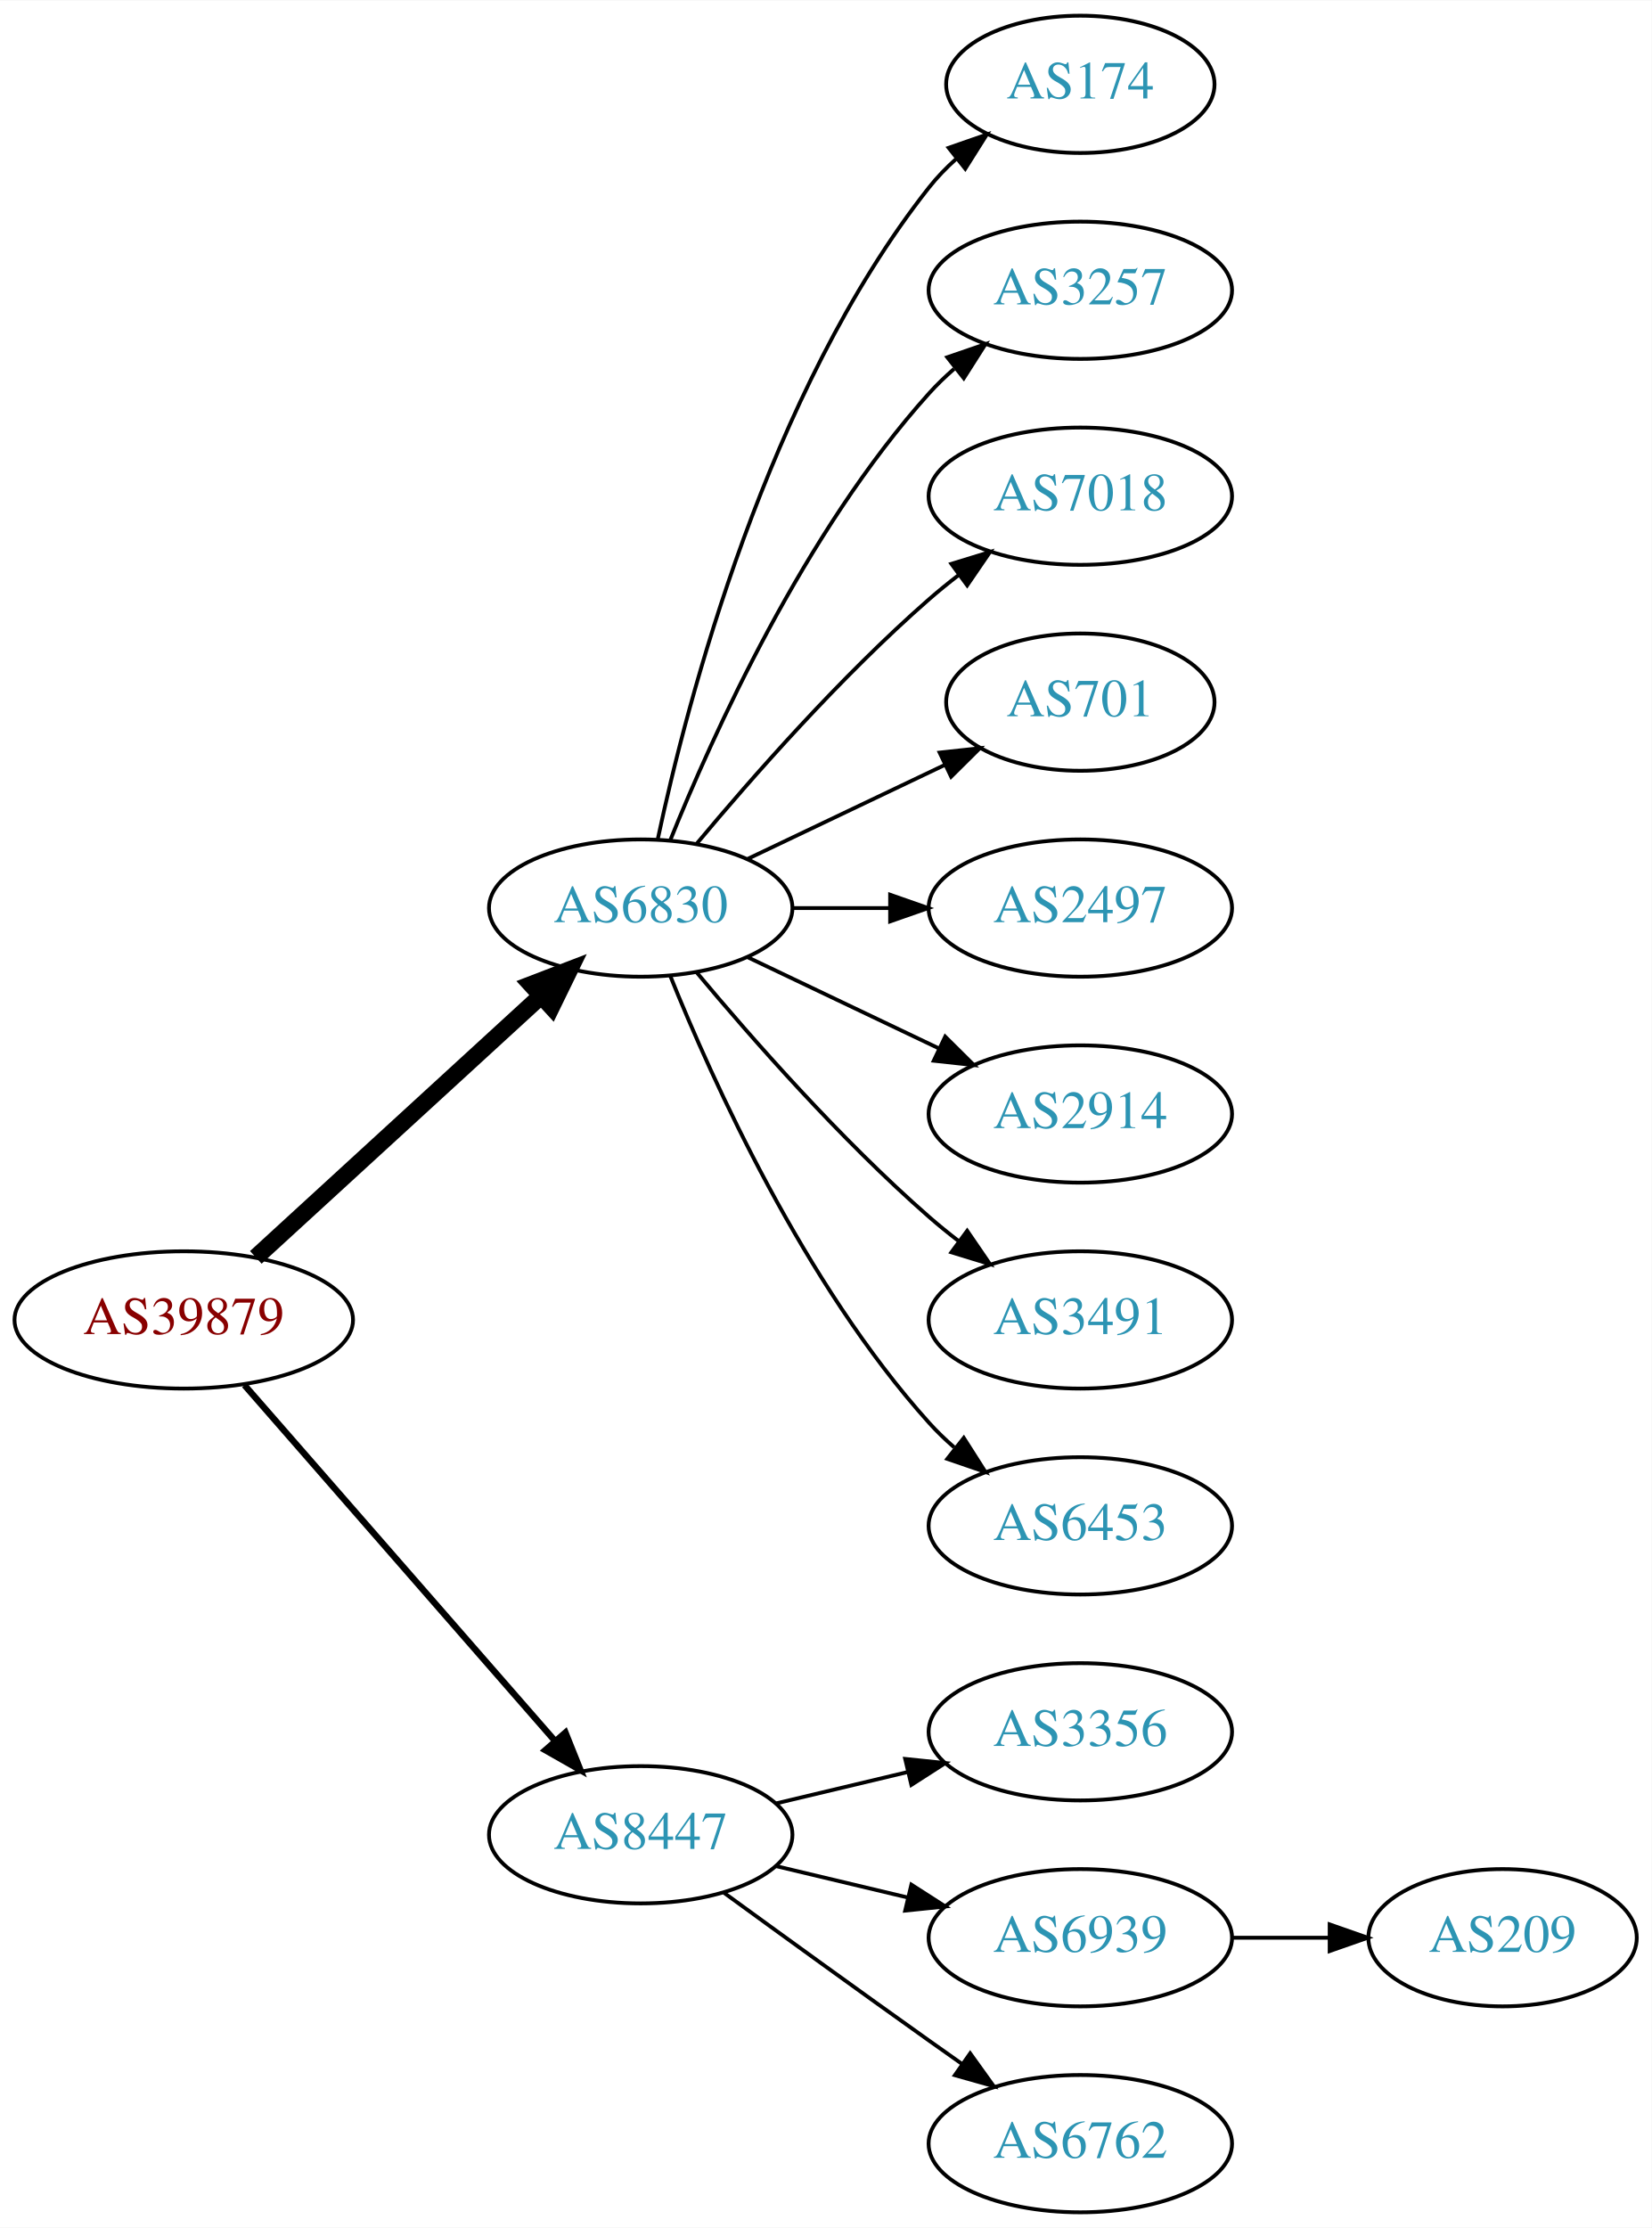
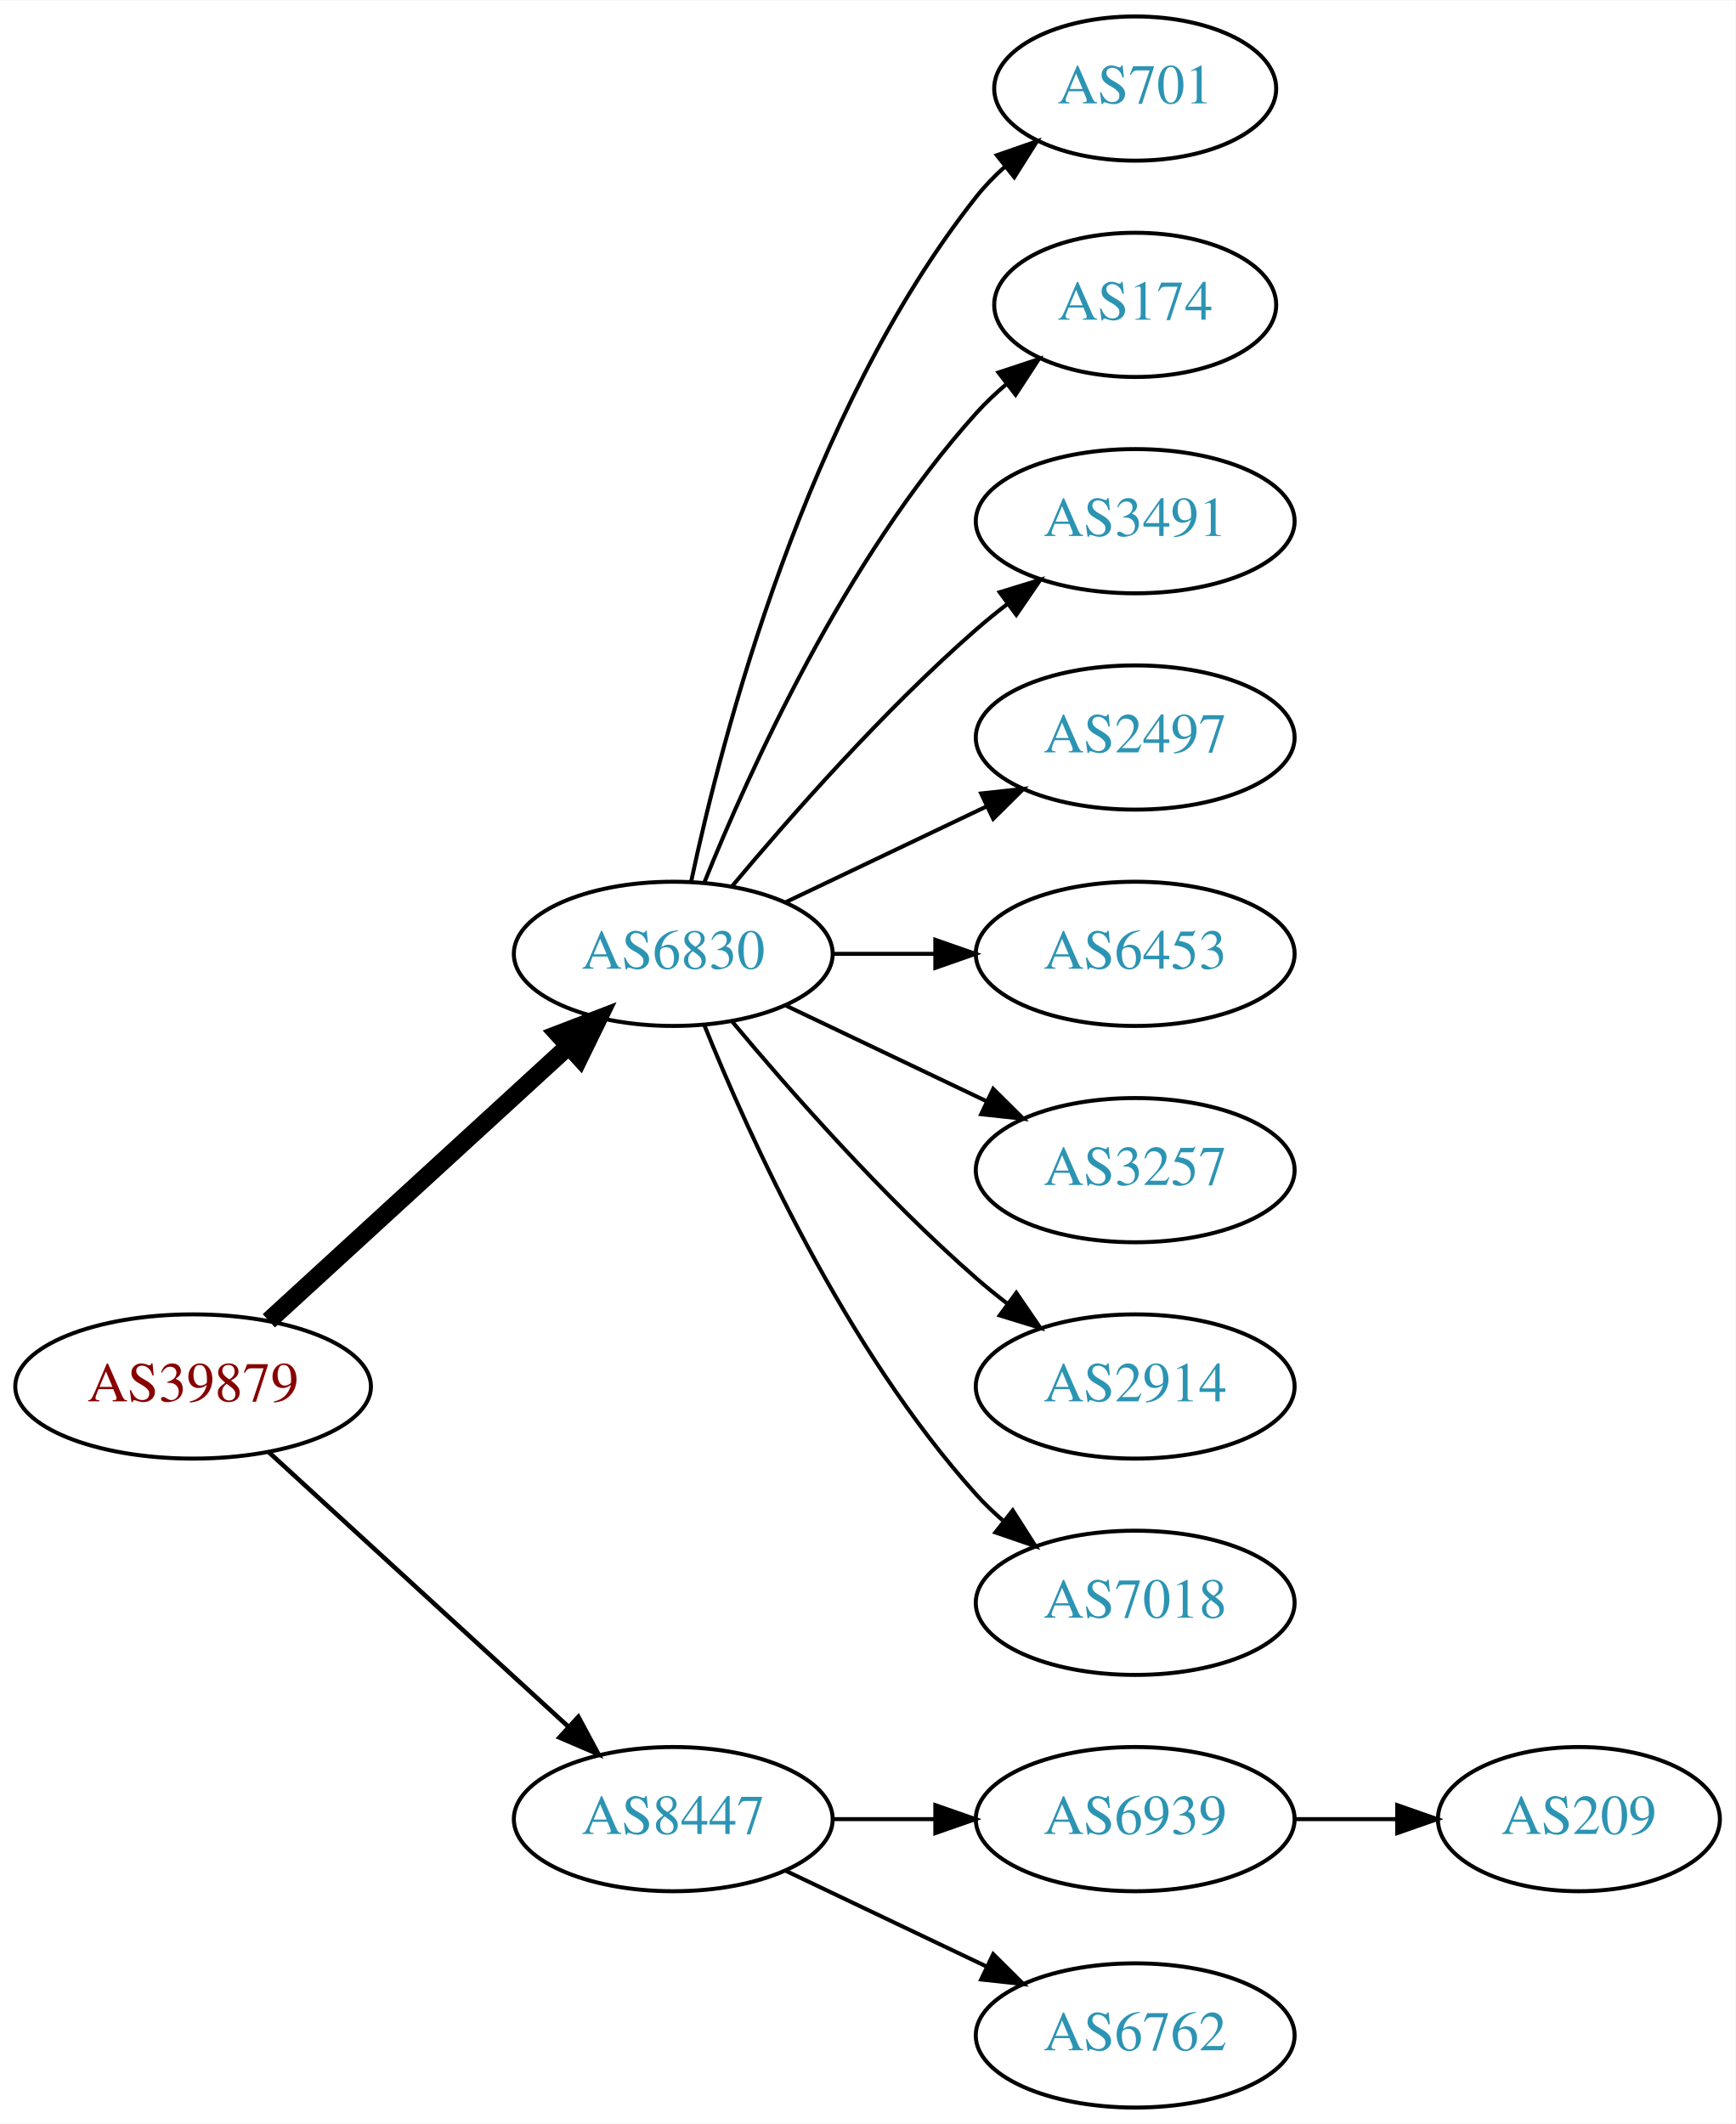
- <svg xmlns="http://www.w3.org/2000/svg" xmlns:xlink="http://www.w3.org/1999/xlink" width="433pt" height="584pt" viewBox="0.00 0.00 433.17 584.00">
-   <g id="graph0" class="graph" transform="scale(1 1) rotate(0) translate(4 580)">
-     <polygon fill="white" stroke="none" points="-4,4 -4,-580 429.172,-580 429.172,4 -4,4" />
+ <svg xmlns="http://www.w3.org/2000/svg" xmlns:xlink="http://www.w3.org/1999/xlink" width="433pt" height="530pt" viewBox="0.00 0.00 433.17 530.00">
+   <g id="graph0" class="graph" transform="scale(1 1) rotate(0) translate(4 526)">
+     <polygon fill="white" stroke="none" points="-4,4 -4,-526 429.172,-526 429.172,4 -4,4" />
    <g id="node1" class="node">
      <g id="a_node1">
        <a xlink:href="/asn/39879" xlink:title="AS39879 ~ SVC-AS [AT]">
-           <ellipse fill="#ffffff" stroke="black" cx="44.196" cy="-234" rx="44.393" ry="18" />
-           <text text-anchor="middle" x="44.196" y="-230.3" font-family="Times,serif" font-size="14.00" fill="#880000">AS39879</text>
+           <ellipse fill="#ffffff" stroke="black" cx="44.196" cy="-180" rx="44.393" ry="18" />
+           <text text-anchor="middle" x="44.196" y="-176.3" font-family="Times,serif" font-size="14.00" fill="#880000">AS39879</text>
        </a>
      </g>
    </g>
    <g id="node2" class="node">
      <g id="a_node2">
        <a xlink:href="/asn/6830" xlink:title="AS6830 ~ LGI-UPC [AT]">
-           <ellipse fill="#ffffff" stroke="black" cx="164.039" cy="-342" rx="39.794" ry="18" />
-           <text text-anchor="middle" x="164.039" y="-338.3" font-family="Times,serif" font-size="14.00" fill="#2c94b3">AS6830</text>
+           <ellipse fill="#ffffff" stroke="black" cx="164.039" cy="-288" rx="39.794" ry="18" />
+           <text text-anchor="middle" x="164.039" y="-284.3" font-family="Times,serif" font-size="14.00" fill="#2c94b3">AS6830</text>
        </a>
      </g>
    </g>
    <g id="edge1" class="edge">
-       <path fill="none" stroke="black" stroke-width="4.5" d="M63.094,-250.403C83.022,-268.667 115.38,-298.322 137.857,-318.921" />
-       <polygon fill="black" stroke="black" stroke-width="4.5" points="135.326,-321.943 145.359,-325.797 140.647,-316.137 135.326,-321.943" />
+       <path fill="none" stroke="black" stroke-width="4.5" d="M63.094,-196.403C83.022,-214.667 115.38,-244.322 137.857,-264.921" />
+       <polygon fill="black" stroke="black" stroke-width="4.5" points="135.326,-267.943 145.359,-271.797 140.647,-262.137 135.326,-267.943" />
    </g>
    <g id="node3" class="node">
      <g id="a_node3">
        <a xlink:href="/asn/8447" xlink:title="AS8447 ~ A1 Telekom Austria AG [AT]">
-           <ellipse fill="#ffffff" stroke="black" cx="164.039" cy="-99" rx="39.794" ry="18" />
-           <text text-anchor="middle" x="164.039" y="-95.3" font-family="Times,serif" font-size="14.00" fill="#2c94b3">AS8447</text>
+           <ellipse fill="#ffffff" stroke="black" cx="164.039" cy="-72" rx="39.794" ry="18" />
+           <text text-anchor="middle" x="164.039" y="-68.3" font-family="Times,serif" font-size="14.00" fill="#2c94b3">AS8447</text>
        </a>
      </g>
    </g>
    <g id="edge2" class="edge">
-       <path fill="none" stroke="black" stroke-width="1.688" d="M60.121,-216.902C80.663,-193.369 117.782,-150.845 141.379,-123.813" />
-       <polygon fill="black" stroke="black" stroke-width="1.688" points="144.296,-125.794 148.235,-115.959 139.022,-121.191 144.296,-125.794" />
+       <path fill="none" stroke="black" stroke-width="1.125" d="M63.094,-163.597C83.022,-145.333 115.38,-115.678 137.857,-95.079" />
+       <polygon fill="black" stroke="black" stroke-width="1.125" points="140.351,-97.54 145.359,-88.203 135.622,-92.38 140.351,-97.54" />
    </g>
    <g id="node4" class="node">
      <g id="a_node4">
-         <a xlink:href="/asn/174" xlink:title="AS174 ~ Cogent Communications [US]">
-           <ellipse fill="#ffffff" stroke="black" cx="279.332" cy="-558" rx="35.194" ry="18" />
-           <text text-anchor="middle" x="279.332" y="-554.3" font-family="Times,serif" font-size="14.00" fill="#2c94b3">AS174</text>
+         <a xlink:href="/asn/701" xlink:title="AS701 ~ UUNET [US]">
+           <ellipse fill="#ffffff" stroke="black" cx="279.332" cy="-504" rx="35.194" ry="18" />
+           <text text-anchor="middle" x="279.332" y="-500.3" font-family="Times,serif" font-size="14.00" fill="#2c94b3">AS701</text>
        </a>
      </g>
    </g>
    <g id="edge3" class="edge">
-       <path fill="none" stroke="black" d="M168.529,-360.16C176.16,-396.03 197.152,-477.155 239.685,-531 241.765,-533.633 244.17,-536.116 246.743,-538.428" />
-       <polygon fill="black" stroke="black" points="244.799,-541.354 254.806,-544.835 249.154,-535.873 244.799,-541.354" />
+       <path fill="none" stroke="black" d="M168.529,-306.16C176.16,-342.03 197.152,-423.155 239.685,-477 241.765,-479.633 244.17,-482.116 246.743,-484.428" />
+       <polygon fill="black" stroke="black" points="244.799,-487.354 254.806,-490.835 249.154,-481.873 244.799,-487.354" />
    </g>
    <g id="node5" class="node">
      <g id="a_node5">
-         <a xlink:href="/asn/3257" xlink:title="AS3257 ~ GTT [DE]">
-           <ellipse fill="#ffffff" stroke="black" cx="279.332" cy="-504" rx="39.794" ry="18" />
-           <text text-anchor="middle" x="279.332" y="-500.3" font-family="Times,serif" font-size="14.00" fill="#2c94b3">AS3257</text>
+         <a xlink:href="/asn/174" xlink:title="AS174 ~ Cogent Communications [US]">
+           <ellipse fill="#ffffff" stroke="black" cx="279.332" cy="-450" rx="35.194" ry="18" />
+           <text text-anchor="middle" x="279.332" y="-446.3" font-family="Times,serif" font-size="14.00" fill="#2c94b3">AS174</text>
        </a>
      </g>
    </g>
    <g id="edge4" class="edge">
-       <path fill="none" stroke="black" d="M171.786,-359.787C182.837,-387.243 206.891,-440.578 239.685,-477 241.688,-479.224 243.906,-481.363 246.239,-483.397" />
-       <polygon fill="black" stroke="black" points="244.437,-486.433 254.458,-489.873 248.769,-480.935 244.437,-486.433" />
+       <path fill="none" stroke="black" d="M171.786,-305.787C182.837,-333.243 206.891,-386.578 239.685,-423 242.001,-425.572 244.606,-428.03 247.341,-430.343" />
+       <polygon fill="black" stroke="black" points="245.207,-433.117 255.264,-436.448 249.479,-427.572 245.207,-433.117" />
    </g>
    <g id="node6" class="node">
      <g id="a_node6">
-         <a xlink:href="/asn/7018" xlink:title="AS7018 ~ AT&amp;T Services, Inc. [US]">
-           <ellipse fill="#ffffff" stroke="black" cx="279.332" cy="-450" rx="39.794" ry="18" />
-           <text text-anchor="middle" x="279.332" y="-446.3" font-family="Times,serif" font-size="14.00" fill="#2c94b3">AS7018</text>
+         <a xlink:href="/asn/3491" xlink:title="AS3491 ~ PCCW Global, Inc. [US]">
+           <ellipse fill="#ffffff" stroke="black" cx="279.332" cy="-396" rx="39.794" ry="18" />
+           <text text-anchor="middle" x="279.332" y="-392.3" font-family="Times,serif" font-size="14.00" fill="#2c94b3">AS3491</text>
        </a>
      </g>
    </g>
    <g id="edge5" class="edge">
-       <path fill="none" stroke="black" d="M178.669,-358.817C192.951,-375.929 216.498,-402.745 239.685,-423 242.151,-425.154 244.789,-427.294 247.487,-429.372" />
-       <polygon fill="black" stroke="black" points="245.512,-432.264 255.641,-435.37 249.66,-426.625 245.512,-432.264" />
+       <path fill="none" stroke="black" d="M178.669,-304.817C192.951,-321.929 216.498,-348.745 239.685,-369 242.151,-371.154 244.789,-373.294 247.487,-375.372" />
+       <polygon fill="black" stroke="black" points="245.512,-378.264 255.641,-381.37 249.66,-372.625 245.512,-378.264" />
    </g>
    <g id="node7" class="node">
      <g id="a_node7">
-         <a xlink:href="/asn/701" xlink:title="AS701 ~ UUNET [US]">
-           <ellipse fill="#ffffff" stroke="black" cx="279.332" cy="-396" rx="35.194" ry="18" />
-           <text text-anchor="middle" x="279.332" y="-392.3" font-family="Times,serif" font-size="14.00" fill="#2c94b3">AS701</text>
-         </a>
-       </g>
-     </g>
-     <g id="edge6" class="edge">
-       <path fill="none" stroke="black" d="M192.175,-354.934C207.607,-362.29 227.092,-371.577 243.628,-379.459" />
-       <polygon fill="black" stroke="black" points="242.436,-382.768 252.969,-383.911 245.448,-376.449 242.436,-382.768" />
-     </g>
-     <g id="node8" class="node">
-       <g id="a_node8">
        <a xlink:href="/asn/2497" xlink:title="AS2497 ~ Internet Initiative Japan Inc. [JP]">
          <ellipse fill="#ffffff" stroke="black" cx="279.332" cy="-342" rx="39.794" ry="18" />
          <text text-anchor="middle" x="279.332" y="-338.3" font-family="Times,serif" font-size="14.00" fill="#2c94b3">AS2497</text>
        </a>
      </g>
    </g>
+     <g id="edge6" class="edge">
+       <path fill="none" stroke="black" d="M192.175,-300.934C207.169,-308.081 225.99,-317.052 242.213,-324.785" />
+       <polygon fill="black" stroke="black" points="240.884,-328.028 251.417,-329.171 243.895,-321.709 240.884,-328.028" />
+     </g>
+     <g id="node8" class="node">
+       <g id="a_node8">
+         <a xlink:href="/asn/6453" xlink:title="AS6453 ~ TATA COMMUNICATIONS (AMERICA) INC [US]">
+           <ellipse fill="#ffffff" stroke="black" cx="279.332" cy="-288" rx="39.794" ry="18" />
+           <text text-anchor="middle" x="279.332" y="-284.3" font-family="Times,serif" font-size="14.00" fill="#2c94b3">AS6453</text>
+         </a>
+       </g>
+     </g>
    <g id="edge7" class="edge">
-       <path fill="none" stroke="black" d="M203.711,-342C211.914,-342 220.678,-342 229.21,-342" />
-       <polygon fill="black" stroke="black" points="229.449,-345.5 239.449,-342 229.449,-338.5 229.449,-345.5" />
+       <path fill="none" stroke="black" d="M203.711,-288C211.914,-288 220.678,-288 229.21,-288" />
+       <polygon fill="black" stroke="black" points="229.449,-291.5 239.449,-288 229.449,-284.5 229.449,-291.5" />
    </g>
    <g id="node9" class="node">
      <g id="a_node9">
-         <a xlink:href="/asn/2914" xlink:title="AS2914 ~ NTT America, Inc. [US]">
-           <ellipse fill="#ffffff" stroke="black" cx="279.332" cy="-288" rx="39.794" ry="18" />
-           <text text-anchor="middle" x="279.332" y="-284.3" font-family="Times,serif" font-size="14.00" fill="#2c94b3">AS2914</text>
+         <a xlink:href="/asn/3257" xlink:title="AS3257 ~ GTT [DE]">
+           <ellipse fill="#ffffff" stroke="black" cx="279.332" cy="-234" rx="39.794" ry="18" />
+           <text text-anchor="middle" x="279.332" y="-230.3" font-family="Times,serif" font-size="14.00" fill="#2c94b3">AS3257</text>
        </a>
      </g>
    </g>
    <g id="edge8" class="edge">
-       <path fill="none" stroke="black" d="M192.175,-329.066C207.169,-321.919 225.99,-312.948 242.213,-305.215" />
-       <polygon fill="black" stroke="black" points="243.895,-308.291 251.417,-300.829 240.884,-301.972 243.895,-308.291" />
+       <path fill="none" stroke="black" d="M192.175,-275.066C207.169,-267.919 225.99,-258.948 242.213,-251.215" />
+       <polygon fill="black" stroke="black" points="243.895,-254.291 251.417,-246.829 240.884,-247.972 243.895,-254.291" />
    </g>
    <g id="node10" class="node">
      <g id="a_node10">
-         <a xlink:href="/asn/3491" xlink:title="AS3491 ~ PCCW Global, Inc. [US]">
-           <ellipse fill="#ffffff" stroke="black" cx="279.332" cy="-234" rx="39.794" ry="18" />
-           <text text-anchor="middle" x="279.332" y="-230.3" font-family="Times,serif" font-size="14.00" fill="#2c94b3">AS3491</text>
+         <a xlink:href="/asn/2914" xlink:title="AS2914 ~ NTT America, Inc. [US]">
+           <ellipse fill="#ffffff" stroke="black" cx="279.332" cy="-180" rx="39.794" ry="18" />
+           <text text-anchor="middle" x="279.332" y="-176.3" font-family="Times,serif" font-size="14.00" fill="#2c94b3">AS2914</text>
        </a>
      </g>
    </g>
    <g id="edge9" class="edge">
-       <path fill="none" stroke="black" d="M178.669,-325.183C192.951,-308.071 216.498,-281.255 239.685,-261 242.151,-258.846 244.789,-256.706 247.487,-254.628" />
-       <polygon fill="black" stroke="black" points="249.66,-257.375 255.641,-248.63 245.512,-251.736 249.66,-257.375" />
+       <path fill="none" stroke="black" d="M178.669,-271.183C192.951,-254.071 216.498,-227.255 239.685,-207 242.151,-204.846 244.789,-202.706 247.487,-200.628" />
+       <polygon fill="black" stroke="black" points="249.66,-203.375 255.641,-194.63 245.512,-197.736 249.66,-203.375" />
    </g>
    <g id="node11" class="node">
      <g id="a_node11">
-         <a xlink:href="/asn/6453" xlink:title="AS6453 ~ TATA COMMUNICATIONS (AMERICA) INC [US]">
-           <ellipse fill="#ffffff" stroke="black" cx="279.332" cy="-180" rx="39.794" ry="18" />
-           <text text-anchor="middle" x="279.332" y="-176.3" font-family="Times,serif" font-size="14.00" fill="#2c94b3">AS6453</text>
+         <a xlink:href="/asn/7018" xlink:title="AS7018 ~ AT&amp;T Services, Inc. [US]">
+           <ellipse fill="#ffffff" stroke="black" cx="279.332" cy="-126" rx="39.794" ry="18" />
+           <text text-anchor="middle" x="279.332" y="-122.3" font-family="Times,serif" font-size="14.00" fill="#2c94b3">AS7018</text>
        </a>
      </g>
    </g>
    <g id="edge10" class="edge">
-       <path fill="none" stroke="black" d="M171.786,-324.213C182.837,-296.757 206.891,-243.422 239.685,-207 241.688,-204.776 243.906,-202.637 246.239,-200.603" />
-       <polygon fill="black" stroke="black" points="248.769,-203.065 254.458,-194.127 244.437,-197.567 248.769,-203.065" />
+       <path fill="none" stroke="black" d="M171.786,-270.213C182.837,-242.757 206.891,-189.422 239.685,-153 241.688,-150.776 243.906,-148.637 246.239,-146.603" />
+       <polygon fill="black" stroke="black" points="248.769,-149.065 254.458,-140.127 244.437,-143.567 248.769,-149.065" />
    </g>
    <g id="node12" class="node">
      <g id="a_node12">
-         <a xlink:href="/asn/3356" xlink:title="AS3356 ~ Level 3 Parent, LLC [US]">
-           <ellipse fill="#ffffff" stroke="black" cx="279.332" cy="-126" rx="39.794" ry="18" />
-           <text text-anchor="middle" x="279.332" y="-122.3" font-family="Times,serif" font-size="14.00" fill="#2c94b3">AS3356</text>
-         </a>
-       </g>
-     </g>
-     <g id="edge11" class="edge">
-       <path fill="none" stroke="black" d="M199.646,-107.248C210.517,-109.838 222.671,-112.735 234.114,-115.462" />
-       <polygon fill="black" stroke="black" points="233.397,-118.889 243.936,-117.803 235.02,-112.08 233.397,-118.889" />
-     </g>
-     <g id="node13" class="node">
-       <g id="a_node13">
        <a xlink:href="/asn/6939" xlink:title="AS6939 ~ Hurricane Electric LLC [US]">
          <ellipse fill="#ffffff" stroke="black" cx="279.332" cy="-72" rx="39.794" ry="18" />
          <text text-anchor="middle" x="279.332" y="-68.3" font-family="Times,serif" font-size="14.00" fill="#2c94b3">AS6939</text>
        </a>
      </g>
    </g>
-     <g id="edge12" class="edge">
-       <path fill="none" stroke="black" d="M199.646,-90.752C210.517,-88.162 222.671,-85.265 234.114,-82.538" />
-       <polygon fill="black" stroke="black" points="235.02,-85.92 243.936,-80.197 233.397,-79.111 235.02,-85.92" />
+     <g id="edge11" class="edge">
+       <path fill="none" stroke="black" d="M203.711,-72C211.914,-72 220.678,-72 229.21,-72" />
+       <polygon fill="black" stroke="black" points="229.449,-75.5 239.449,-72 229.449,-68.5 229.449,-75.5" />
    </g>
-     <g id="node14" class="node">
-       <g id="a_node14">
+     <g id="node13" class="node">
+       <g id="a_node13">
        <a xlink:href="/asn/6762" xlink:title="AS6762 ~ TELECOM ITALIA SPARKLE S.p.A. [IT]">
          <ellipse fill="#ffffff" stroke="black" cx="279.332" cy="-18" rx="39.794" ry="18" />
          <text text-anchor="middle" x="279.332" y="-14.3" font-family="Times,serif" font-size="14.00" fill="#2c94b3">AS6762</text>
        </a>
      </g>
    </g>
-     <g id="edge13" class="edge">
-       <path fill="none" stroke="black" d="M185.887,-83.778C200.821,-72.909 221.435,-57.975 239.685,-45 242.506,-42.995 245.449,-40.915 248.397,-38.841" />
-       <polygon fill="black" stroke="black" points="250.443,-41.681 256.621,-33.074 246.424,-35.95 250.443,-41.681" />
+     <g id="edge12" class="edge">
+       <path fill="none" stroke="black" d="M192.175,-59.066C207.169,-51.919 225.99,-42.948 242.213,-35.215" />
+       <polygon fill="black" stroke="black" points="243.895,-38.291 251.417,-30.829 240.884,-31.972 243.895,-38.291" />
    </g>
-     <g id="node15" class="node">
-       <g id="a_node15">
+     <g id="node14" class="node">
+       <g id="a_node14">
        <a xlink:href="/asn/209" xlink:title="AS209 ~ CenturyLink Communications, LLC [US]">
          <ellipse fill="#ffffff" stroke="black" cx="390.075" cy="-72" rx="35.194" ry="18" />
          <text text-anchor="middle" x="390.075" y="-68.3" font-family="Times,serif" font-size="14.00" fill="#2c94b3">AS209</text>
        </a>
      </g>
    </g>
-     <g id="edge14" class="edge">
+     <g id="edge13" class="edge">
      <path fill="none" stroke="black" d="M319.283,-72C327.515,-72 336.262,-72 344.678,-72" />
      <polygon fill="black" stroke="black" points="344.723,-75.5 354.723,-72 344.723,-68.5 344.723,-75.5" />
    </g>
  </g>
</svg>
